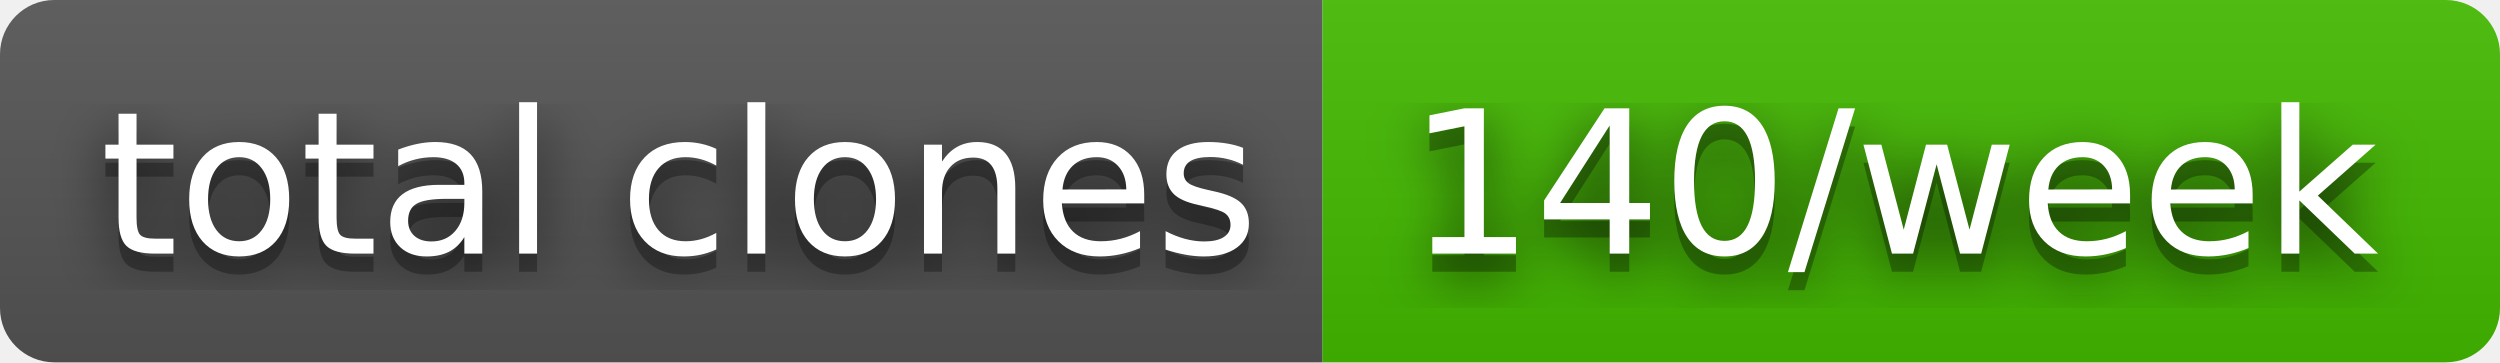
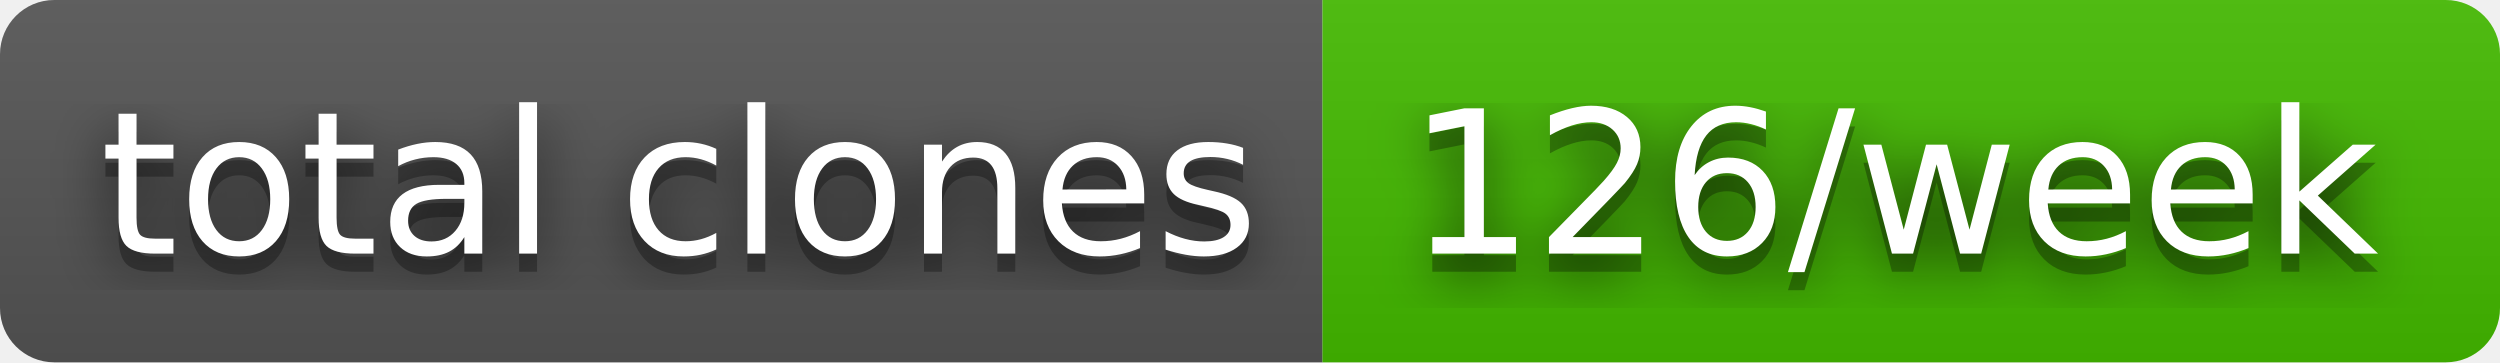
- <svg xmlns="http://www.w3.org/2000/svg" width="138" height="20" role="img" aria-label="total clones: 140/week">
+ <svg xmlns="http://www.w3.org/2000/svg" width="138" height="20" role="img" aria-label="total clones: 126/week">
  <filter id="blur">
    <feGaussianBlur in="SourceGraphic" stdDeviation="16" />
  </filter>
  <linearGradient id="s" x2="0" y2="100%">
    <stop offset="0" stop-color="#bbb" stop-opacity=".1" />
    <stop offset="1" stop-opacity=".1" />
  </linearGradient>
  <clipPath id="r">
    <rect width="138" height="20" rx="3" fill="#fff" />
  </clipPath>
  <g clip-path="url(#r)">
    <rect width="73" height="20" fill="#555" />
    <rect x="73" width="65" height="20" fill="#4b0" />
    <rect width="138" height="20" fill="url(#s)" />
  </g>
  <g fill="#fff" text-anchor="middle" font-family="Verdana,Geneva,DejaVu Sans,sans-serif" text-rendering="geometricPrecision" font-size="110">
    <text aria-hidden="true" x="375" y="150" fill="#010101" fill-opacity=".80" filter="url(#blur)" transform="scale(.1)" textLength="630">total clones</text>
    <text aria-hidden="true" x="375" y="150" fill="#010101" fill-opacity=".3" transform="scale(.1)" textLength="630">total clones</text>
    <text x="375" y="140" transform="scale(.1)" fill="#fff" textLength="630">total clones</text>
-     <text aria-hidden="true" x="1045" y="150" fill="#010101" fill-opacity=".80" filter="url(#blur)" transform="scale(.1)" textLength="550">140/week</text>
-     <text aria-hidden="true" x="1045" y="150" fill="#010101" fill-opacity=".3" transform="scale(.1)" textLength="550">140/week</text>
-     <text x="1045" y="140" transform="scale(.1)" fill="#fff" textLength="550">140/week</text>
+     <text aria-hidden="true" x="1045" y="150" fill="#010101" fill-opacity=".80" filter="url(#blur)" transform="scale(.1)" textLength="550">126/week</text>
+     <text aria-hidden="true" x="1045" y="150" fill="#010101" fill-opacity=".3" transform="scale(.1)" textLength="550">126/week</text>
+     <text x="1045" y="140" transform="scale(.1)" fill="#fff" textLength="550">126/week</text>
  </g>
</svg>
